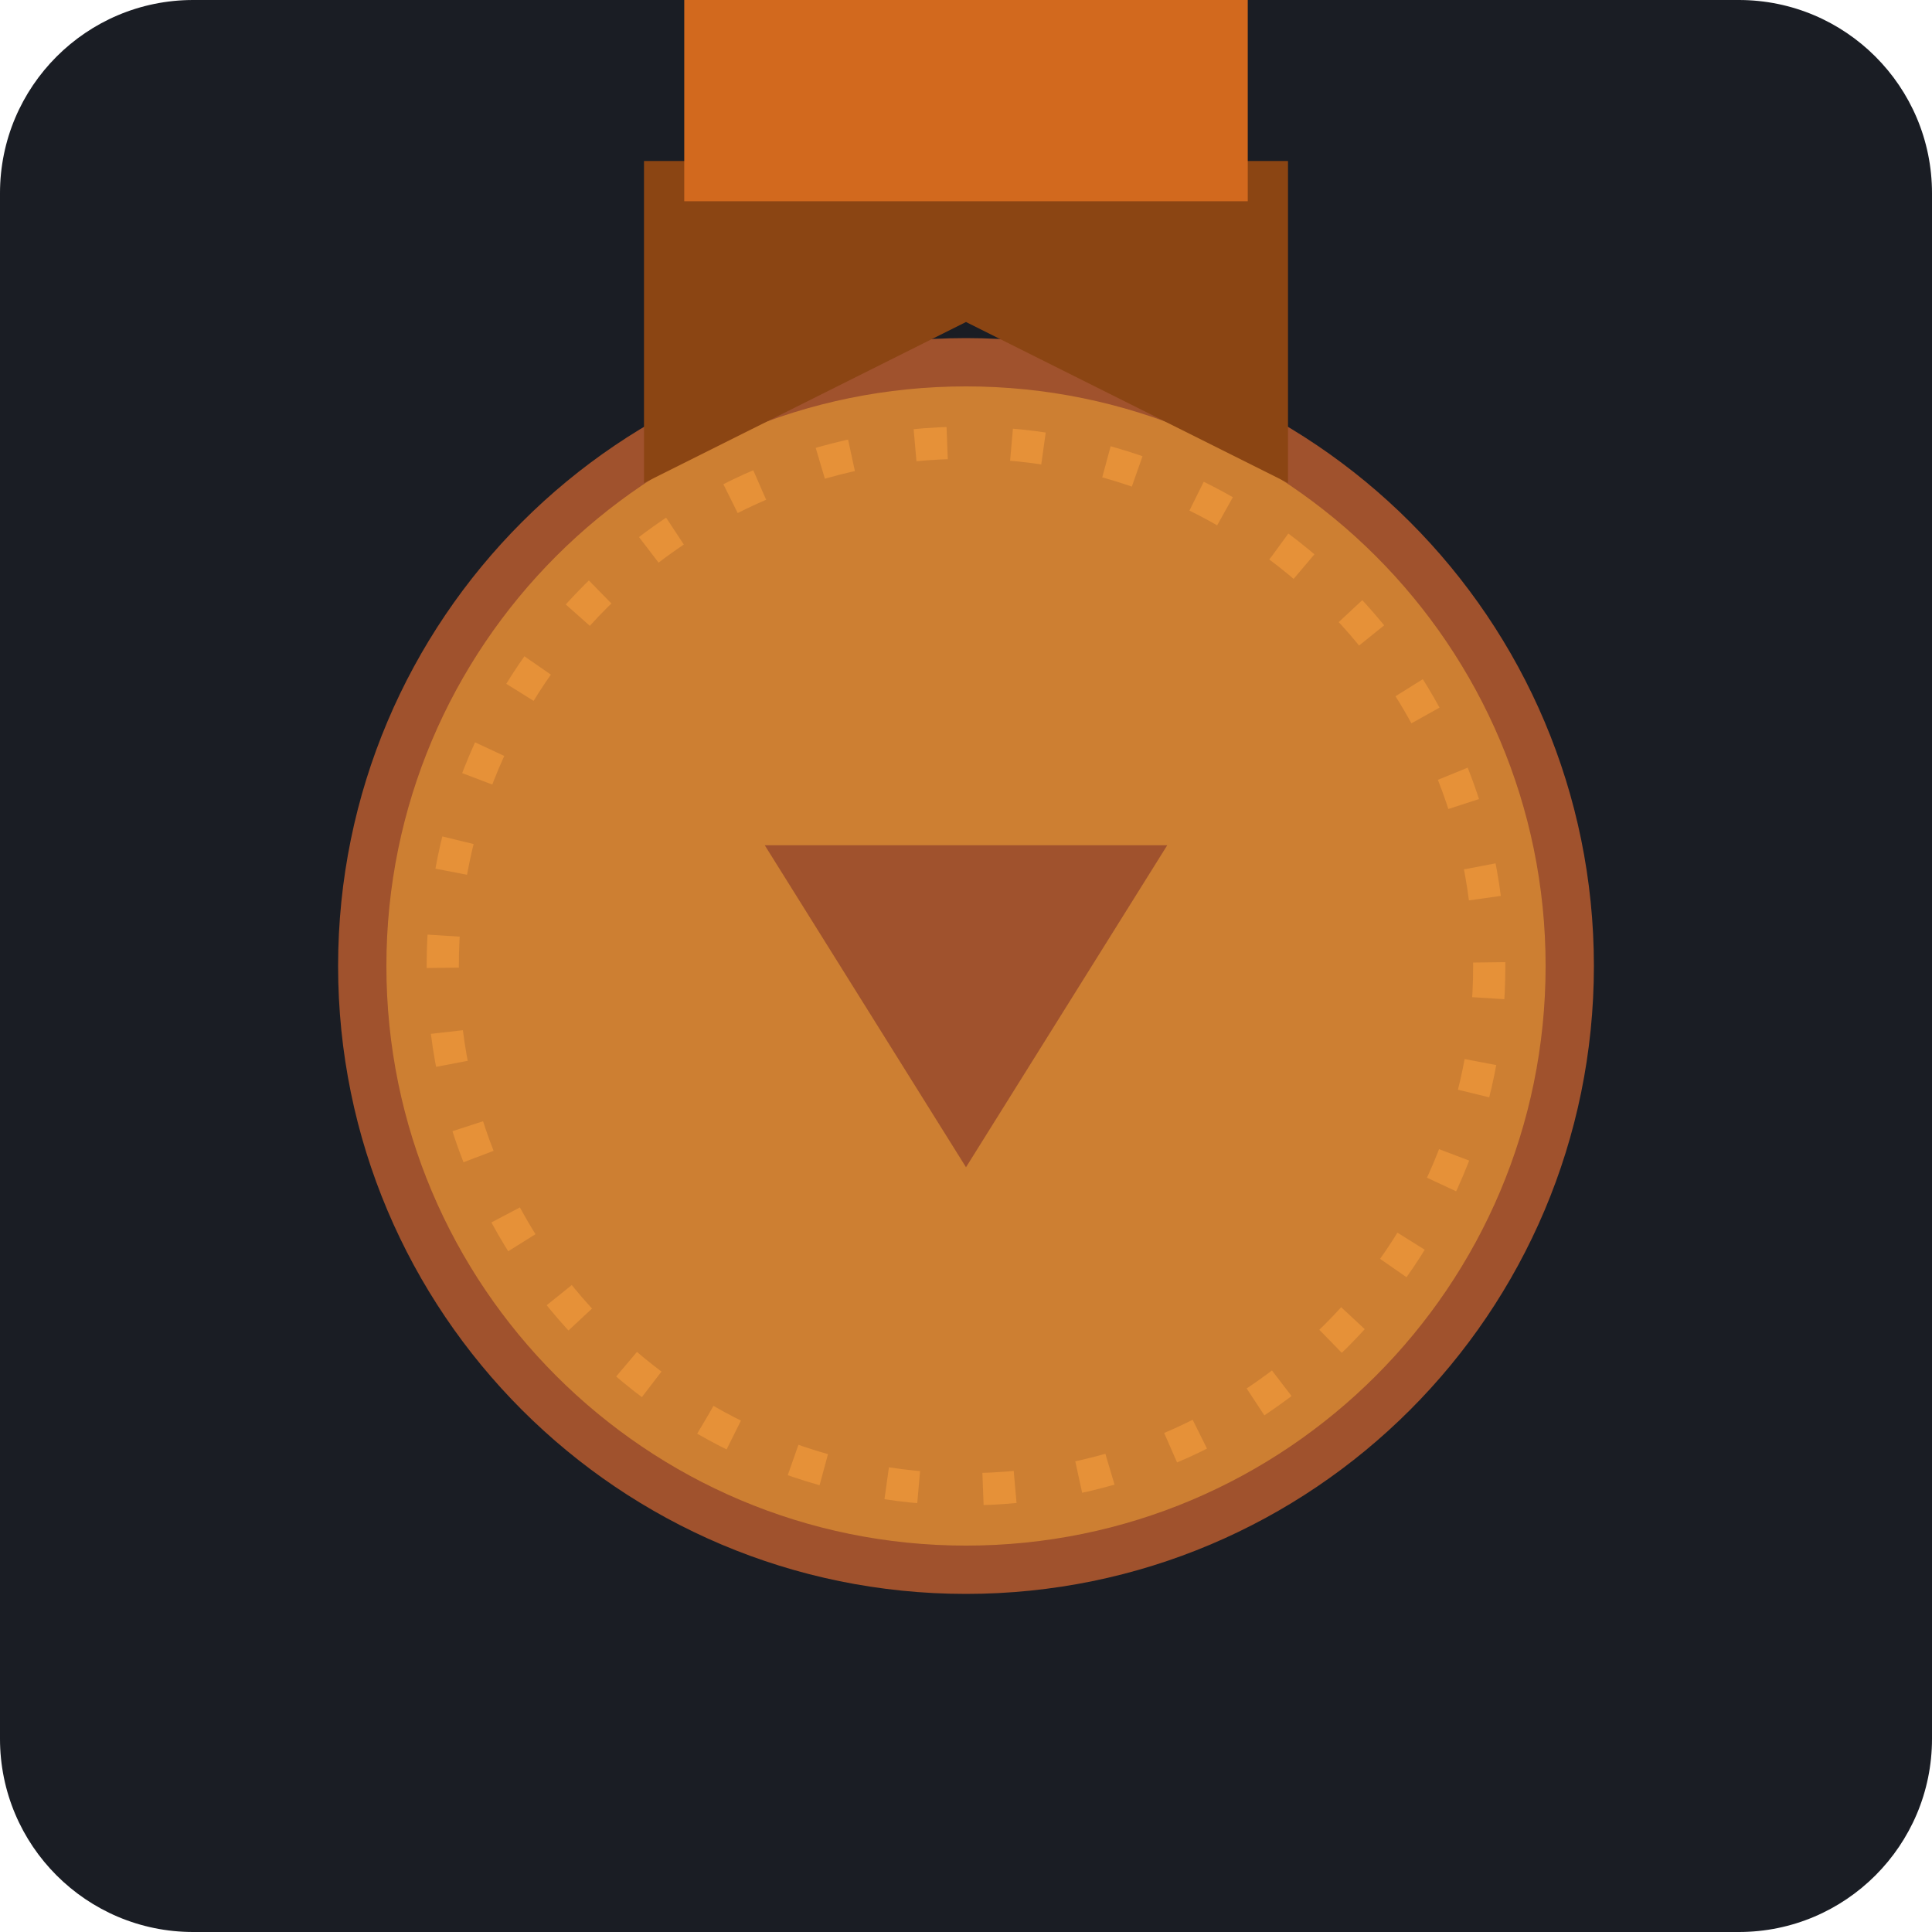
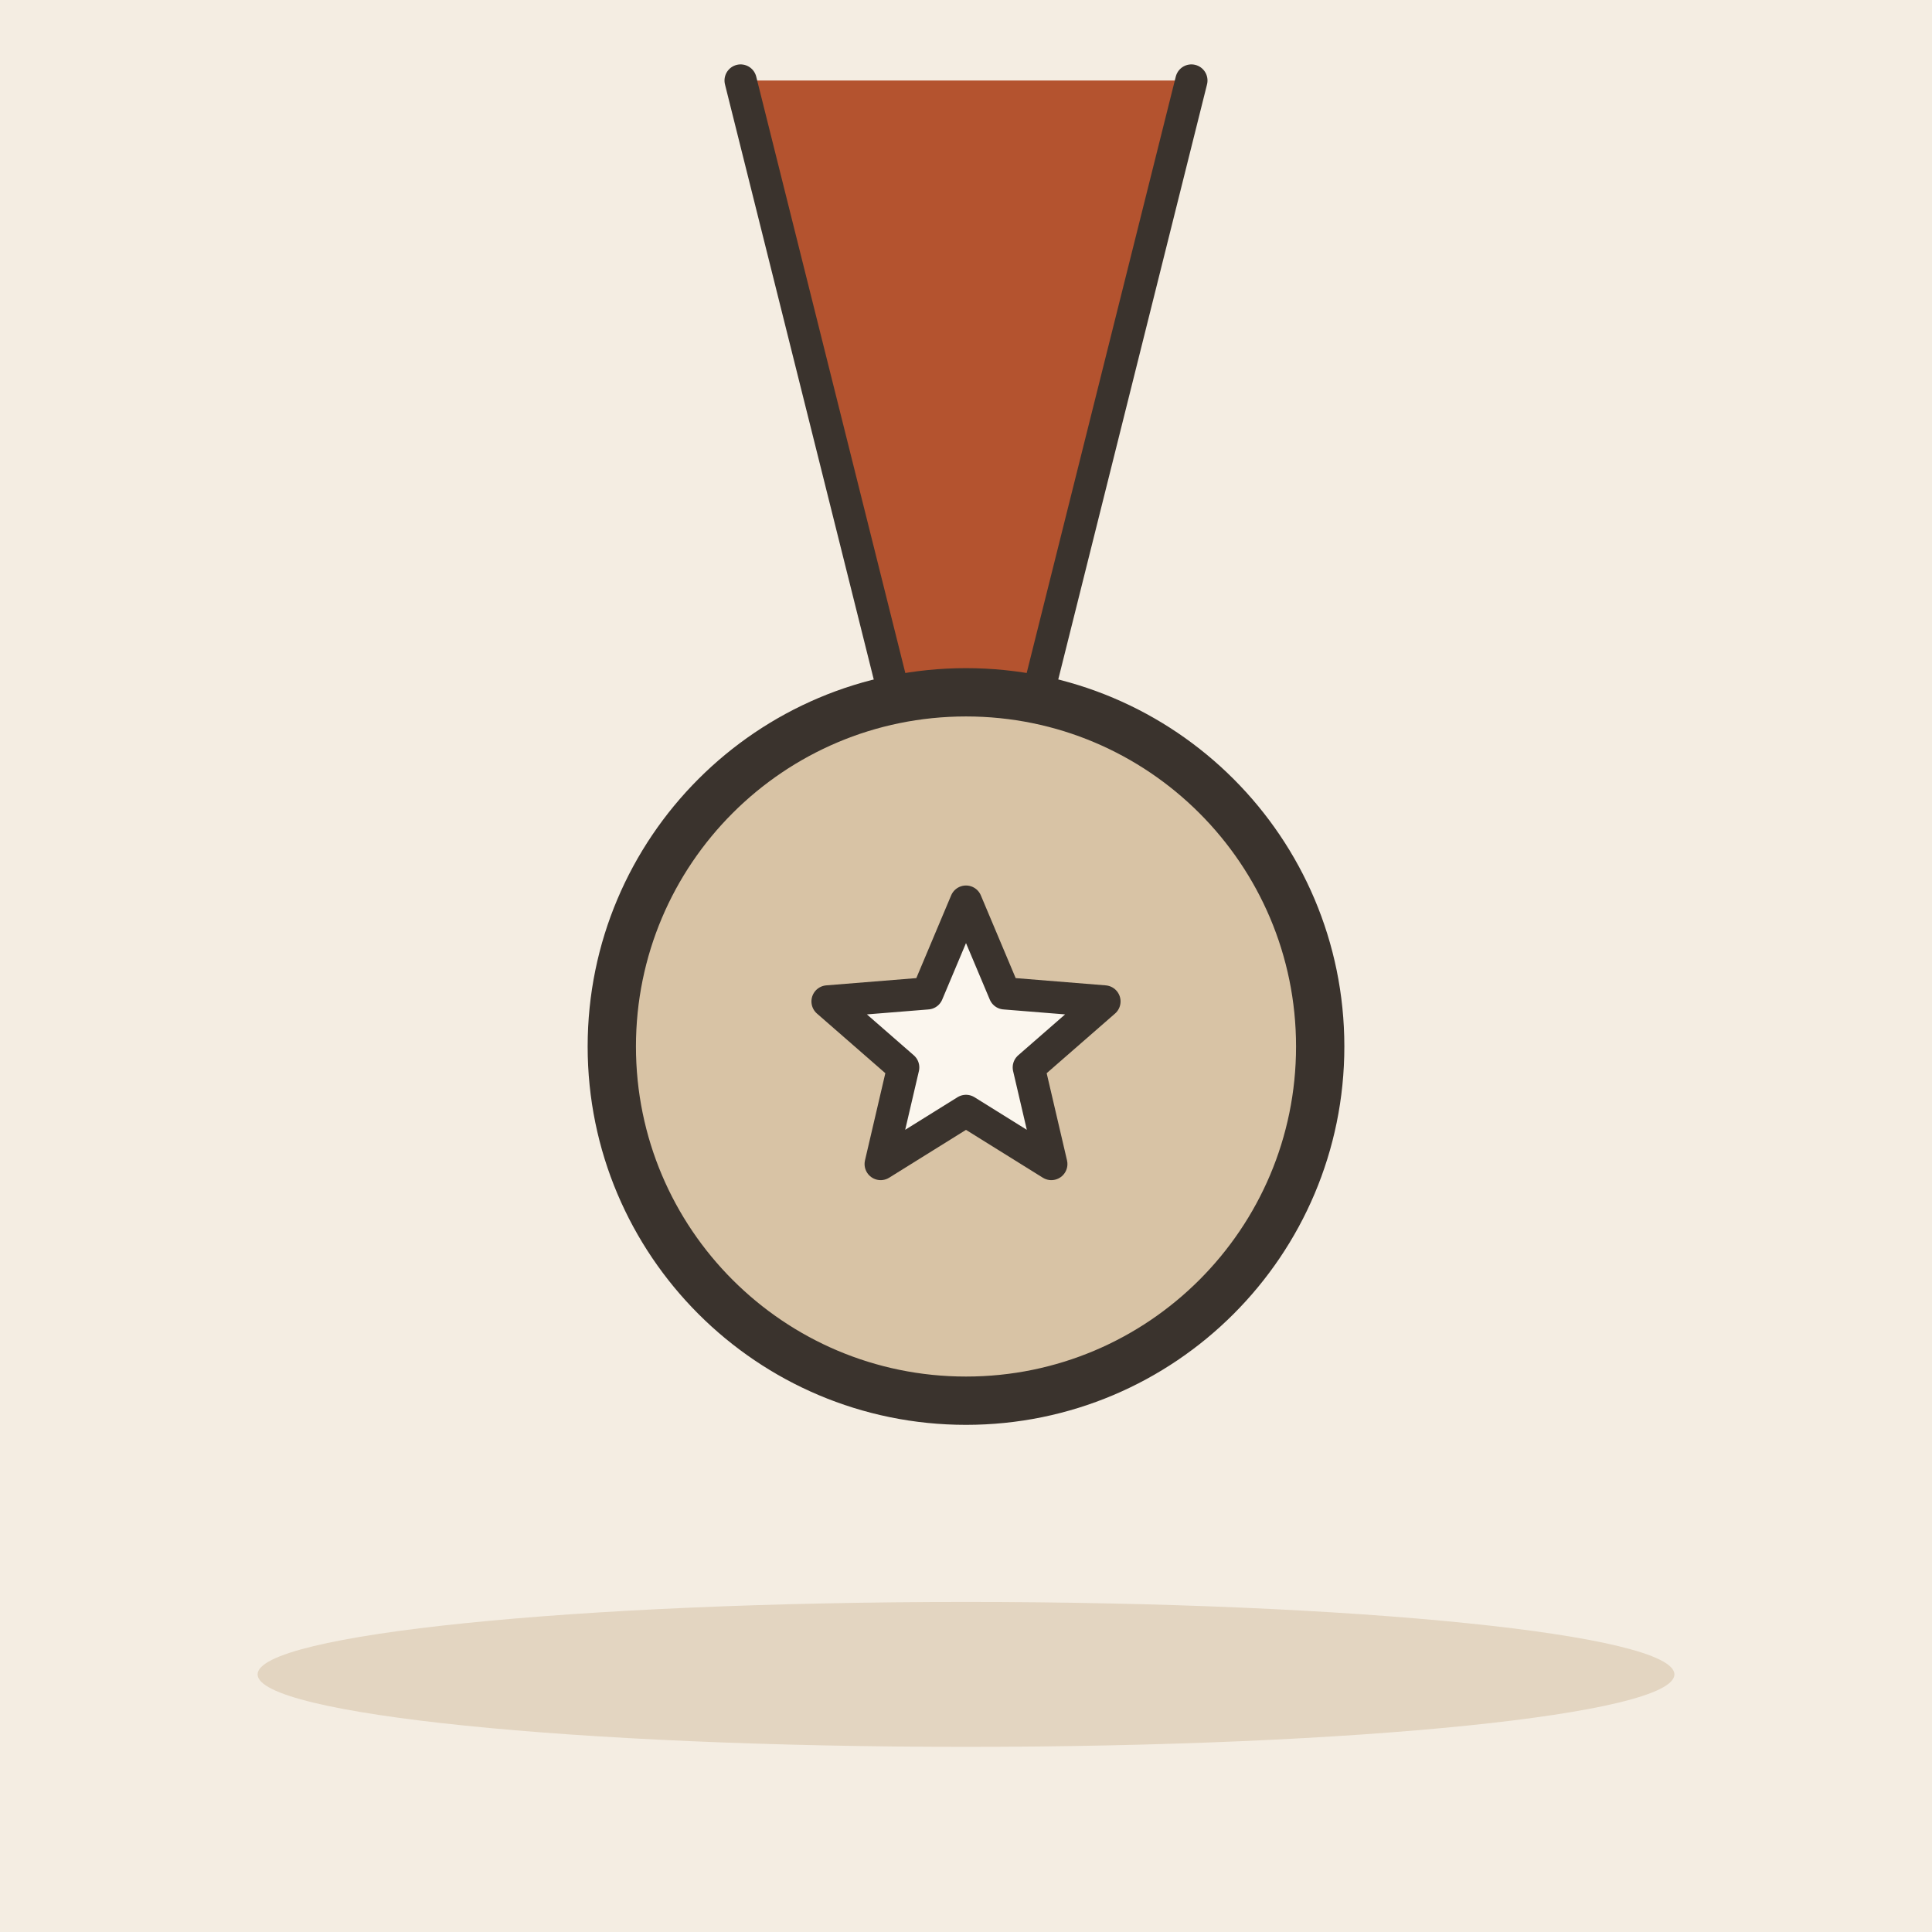
- <svg xmlns="http://www.w3.org/2000/svg" viewBox="0 0 240 240">
-   <rect width="240" height="240" rx="24" fill="#1A1D24" />
-   <g transform="translate(120, 120)">
-     <circle cx="0" cy="0" r="75" fill="#CD7F32" stroke="#A0522D" stroke-width="6" />
-     <circle cx="0" cy="0" r="65" fill="none" stroke="#E69138" stroke-width="4" stroke-dasharray="4 8" />
-     <path d="M-25 -15 L0 25 L25 -15 L-25 -15" fill="#A0522D" />
-     <path d="M-40 -60 L-40 -100 L40 -100 L40 -60 L0 -80 Z" fill="#8B4513" />
-     <path d="M-35 -95 L-35 -120 L35 -120 L35 -95 Z" fill="#D2691E" />
+ <svg xmlns="http://www.w3.org/2000/svg" viewBox="0 0 240 240" data-style="editorial">
+   <rect width="240" height="240" fill="#F4EDE2" />
+   <ellipse cx="120" cy="208" rx="88" ry="9" fill="#E3D5C1" />
+   <g transform="translate(120 130) scale(2 2)">
+     <path d="M-14 -60L-4 -20L4 -20L14 -60" fill="#B4532F" stroke="#3A332D" stroke-width="2" stroke-linecap="round" stroke-linejoin="round" />
+     <circle cx="0" cy="0" r="22" fill="#D8C3A5" stroke="#3A332D" stroke-width="3" stroke-linecap="round" stroke-linejoin="round" />
+     <path d="M0.0 -9.0L2.4 -3.3L8.6 -2.8L3.9 1.3L5.3 7.3L0.0 4.0L-5.3 7.3L-3.9 1.3L-8.6 -2.8L-2.4 -3.3Z" fill="#FBF6EE" stroke="#3A332D" stroke-width="2" stroke-linecap="round" stroke-linejoin="round" />
  </g>
</svg>
